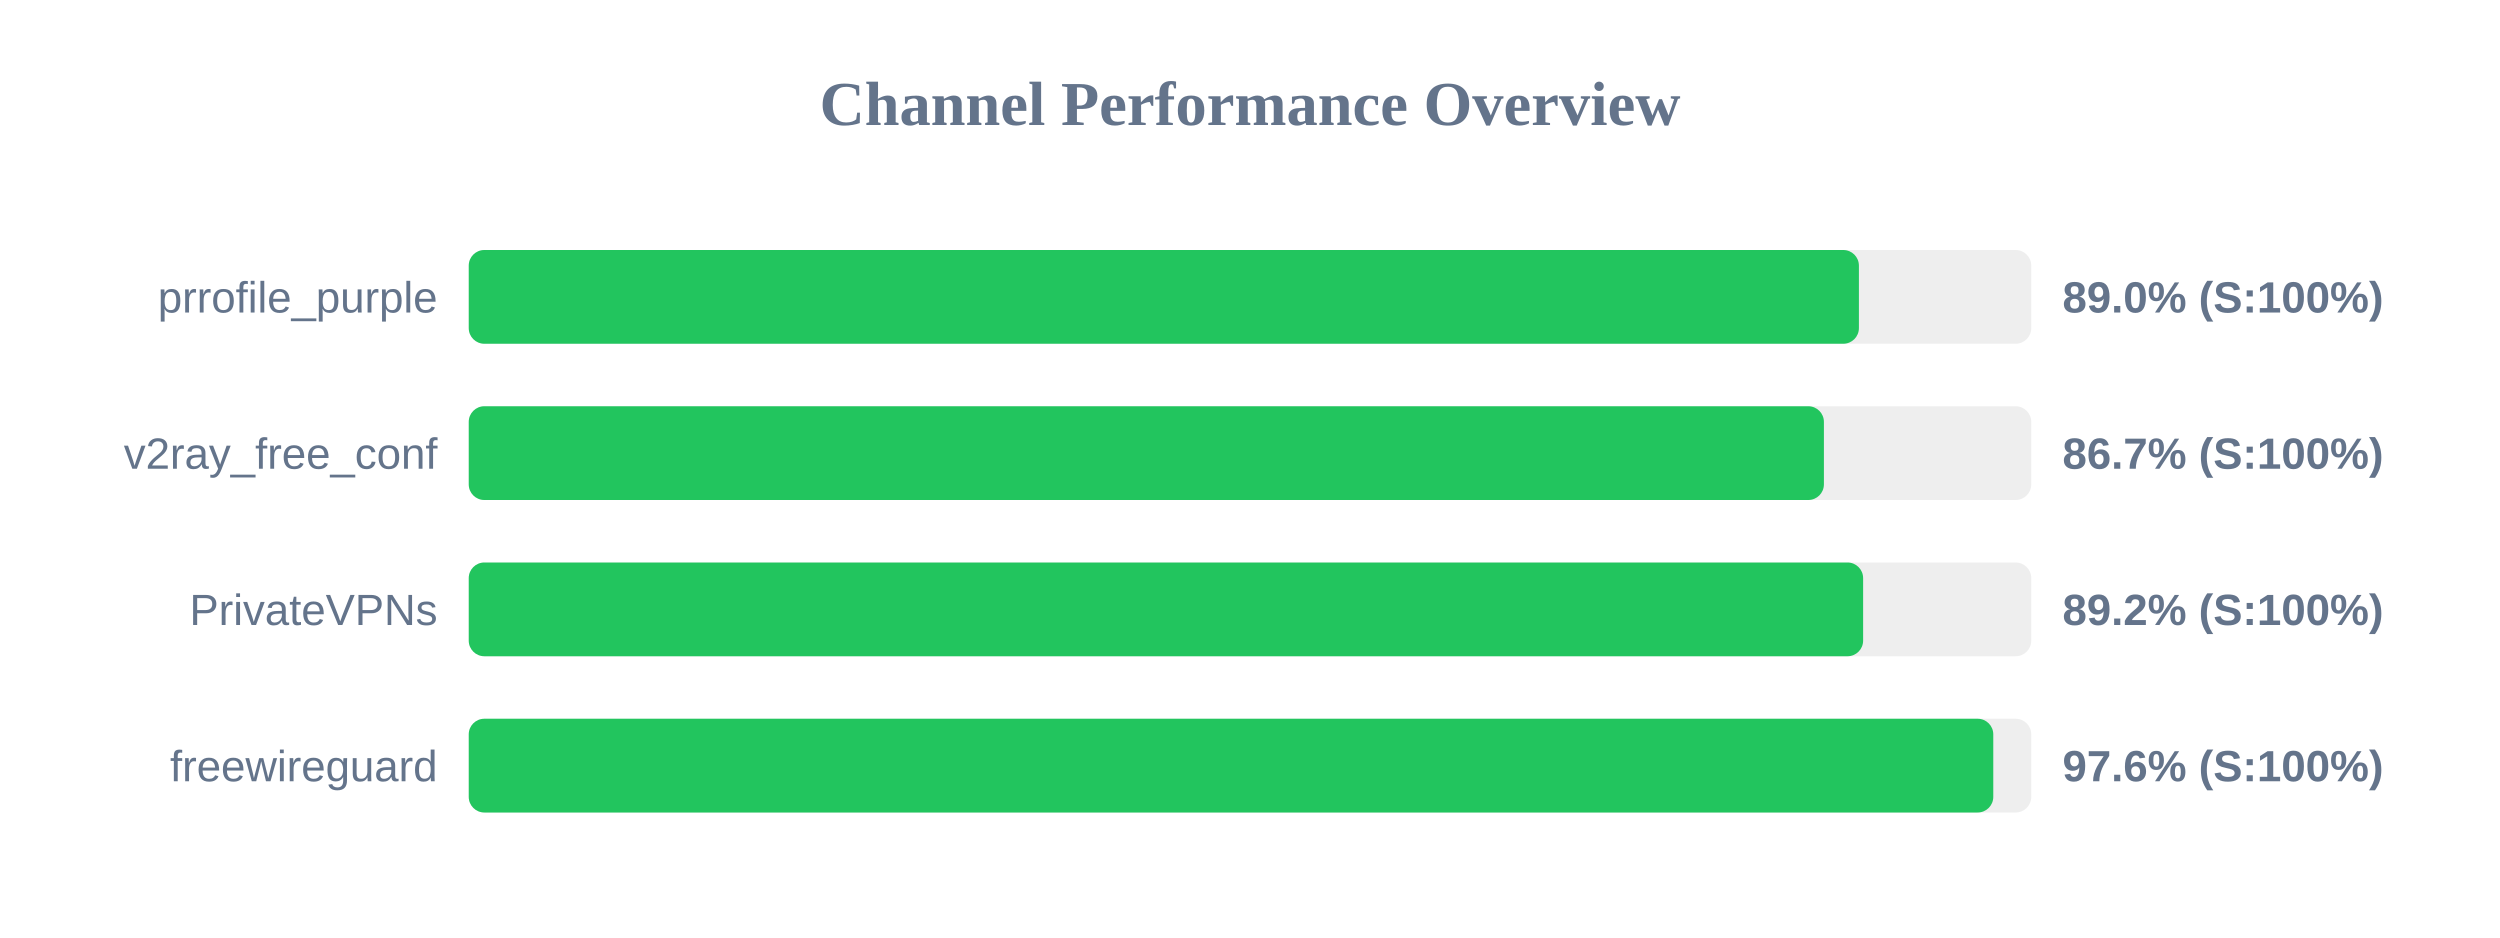
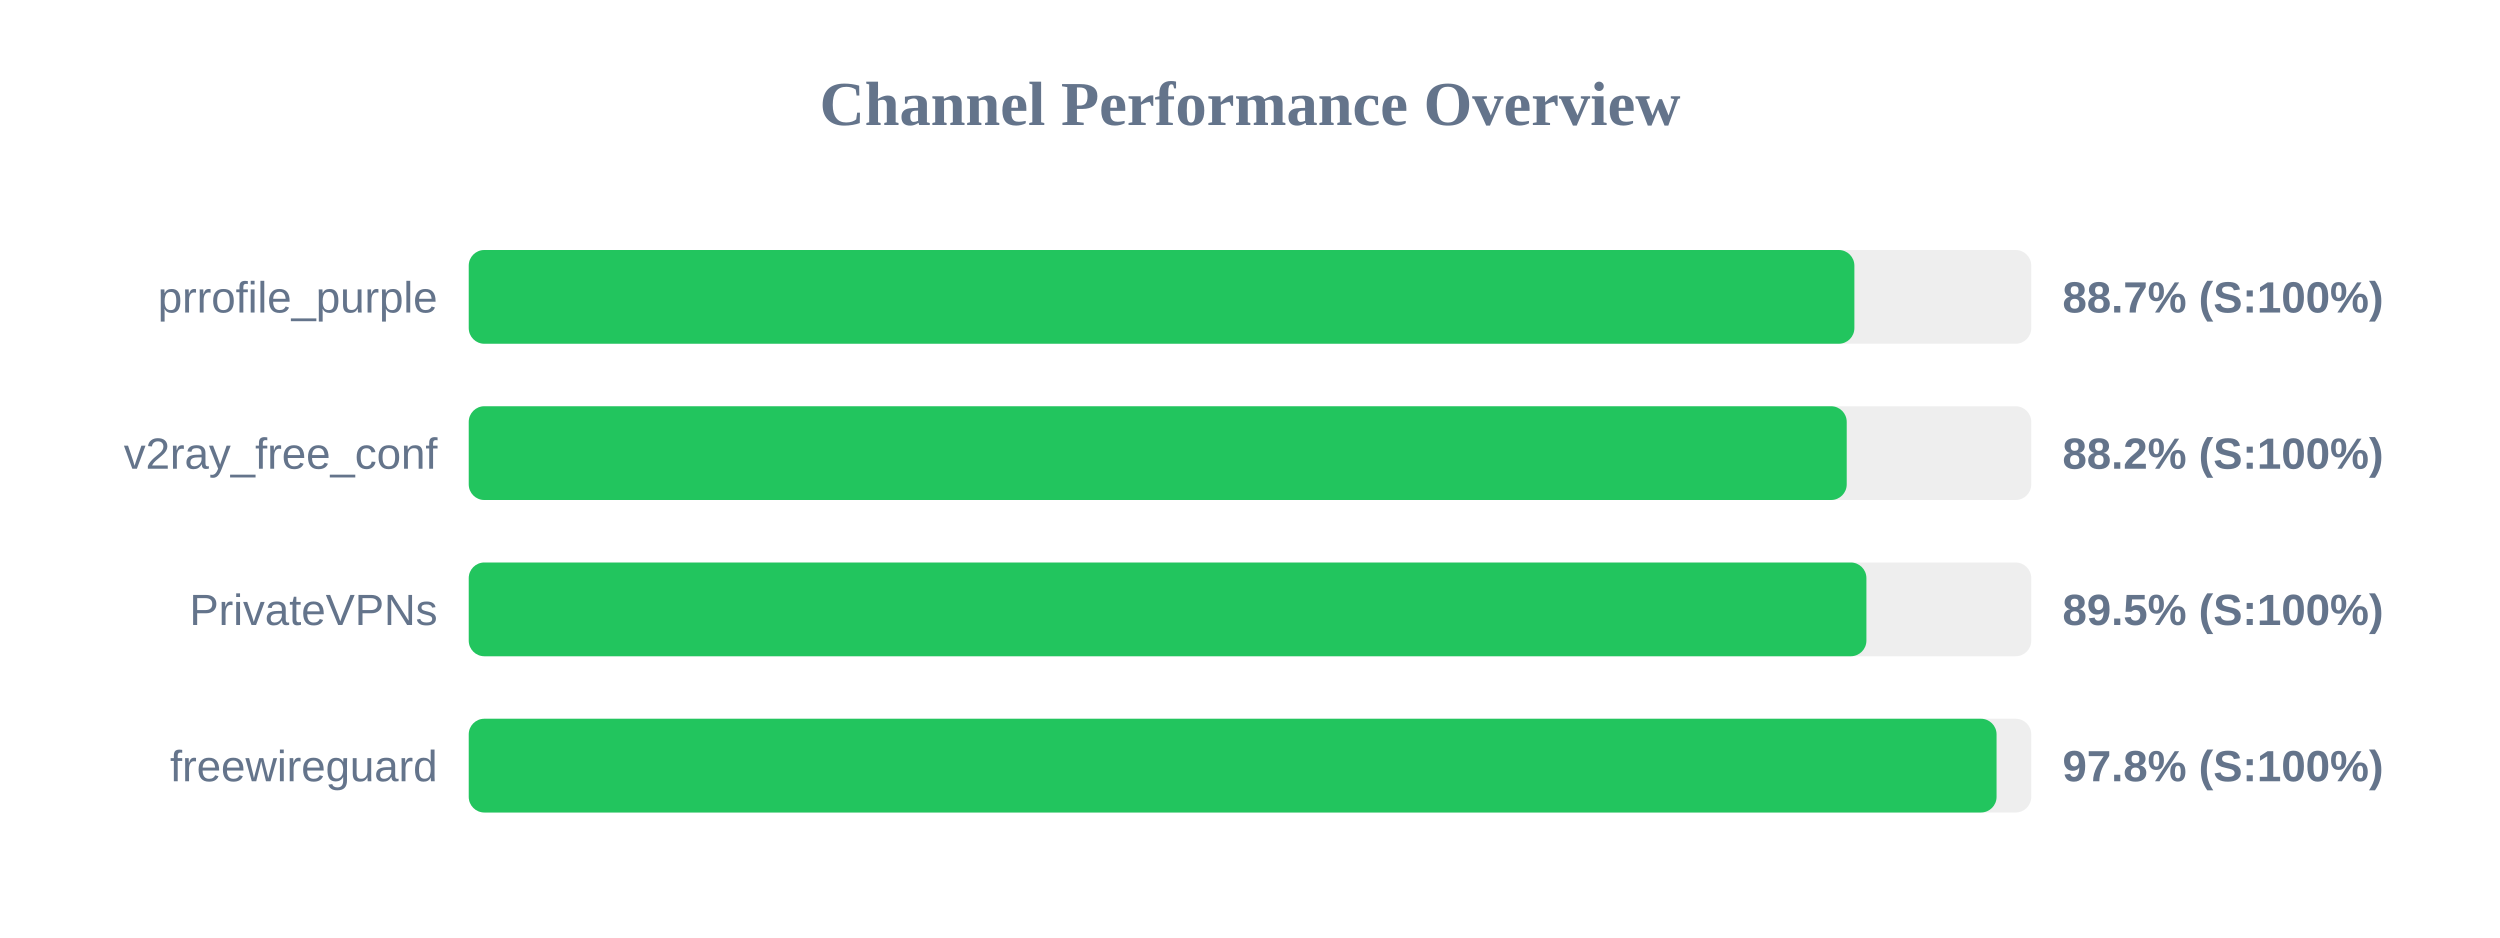
<svg xmlns="http://www.w3.org/2000/svg" width="800" height="300" version="1.1">
  <style>
        .row { font: 14px Arial; fill: #64748b; }
        .score { font: bold 14px Arial; fill: #64748b; }
    </style>
  <text x="400" y="40" text-anchor="middle" font-size="20px" font-weight="bold" fill="#64748b">Channel Performance Overview</text>
  <rect x="150" y="80" width="500" height="30" fill="#eee" rx="5" />
-   <rect x="150" y="80" width="444.85" height="30" fill="#22c55e" rx="5" />
+   <rect x="150" y="80" width="443.4" height="30" fill="#22c55e" rx="5" />
  <text x="140" y="100" text-anchor="end" class="row">prrofile_purple</text>
-   <text x="660" y="100" text-anchor="start" class="score">89.0% (S:100%)</text>
+   <text x="660" y="100" text-anchor="start" class="score">88.7% (S:100%)</text>
  <rect x="150" y="130" width="500" height="30" fill="#eee" rx="5" />
-   <rect x="150" y="130" width="433.65" height="30" fill="#22c55e" rx="5" />
+   <rect x="150" y="130" width="440.95" height="30" fill="#22c55e" rx="5" />
  <text x="140" y="150" text-anchor="end" class="row">v2ray_free_conf</text>
-   <text x="660" y="150" text-anchor="start" class="score">86.7% (S:100%)</text>
+   <text x="660" y="150" text-anchor="start" class="score">88.2% (S:100%)</text>
  <rect x="150" y="180" width="500" height="30" fill="#eee" rx="5" />
-   <rect x="150" y="180" width="446.2" height="30" fill="#22c55e" rx="5" />
+   <rect x="150" y="180" width="447.25" height="30" fill="#22c55e" rx="5" />
  <text x="140" y="200" text-anchor="end" class="row">PrivateVPNs</text>
-   <text x="660" y="200" text-anchor="start" class="score">89.2% (S:100%)</text>
+   <text x="660" y="200" text-anchor="start" class="score">89.5% (S:100%)</text>
  <rect x="150" y="230" width="500" height="30" fill="#eee" rx="5" />
-   <rect x="150" y="230" width="487.85" height="30" fill="#22c55e" rx="5" />
+   <rect x="150" y="230" width="488.9" height="30" fill="#22c55e" rx="5" />
  <text x="140" y="250" text-anchor="end" class="row">freewireguard</text>
-   <text x="660" y="250" text-anchor="start" class="score">97.6% (S:100%)</text>
+   <text x="660" y="250" text-anchor="start" class="score">97.8% (S:100%)</text>
</svg>
